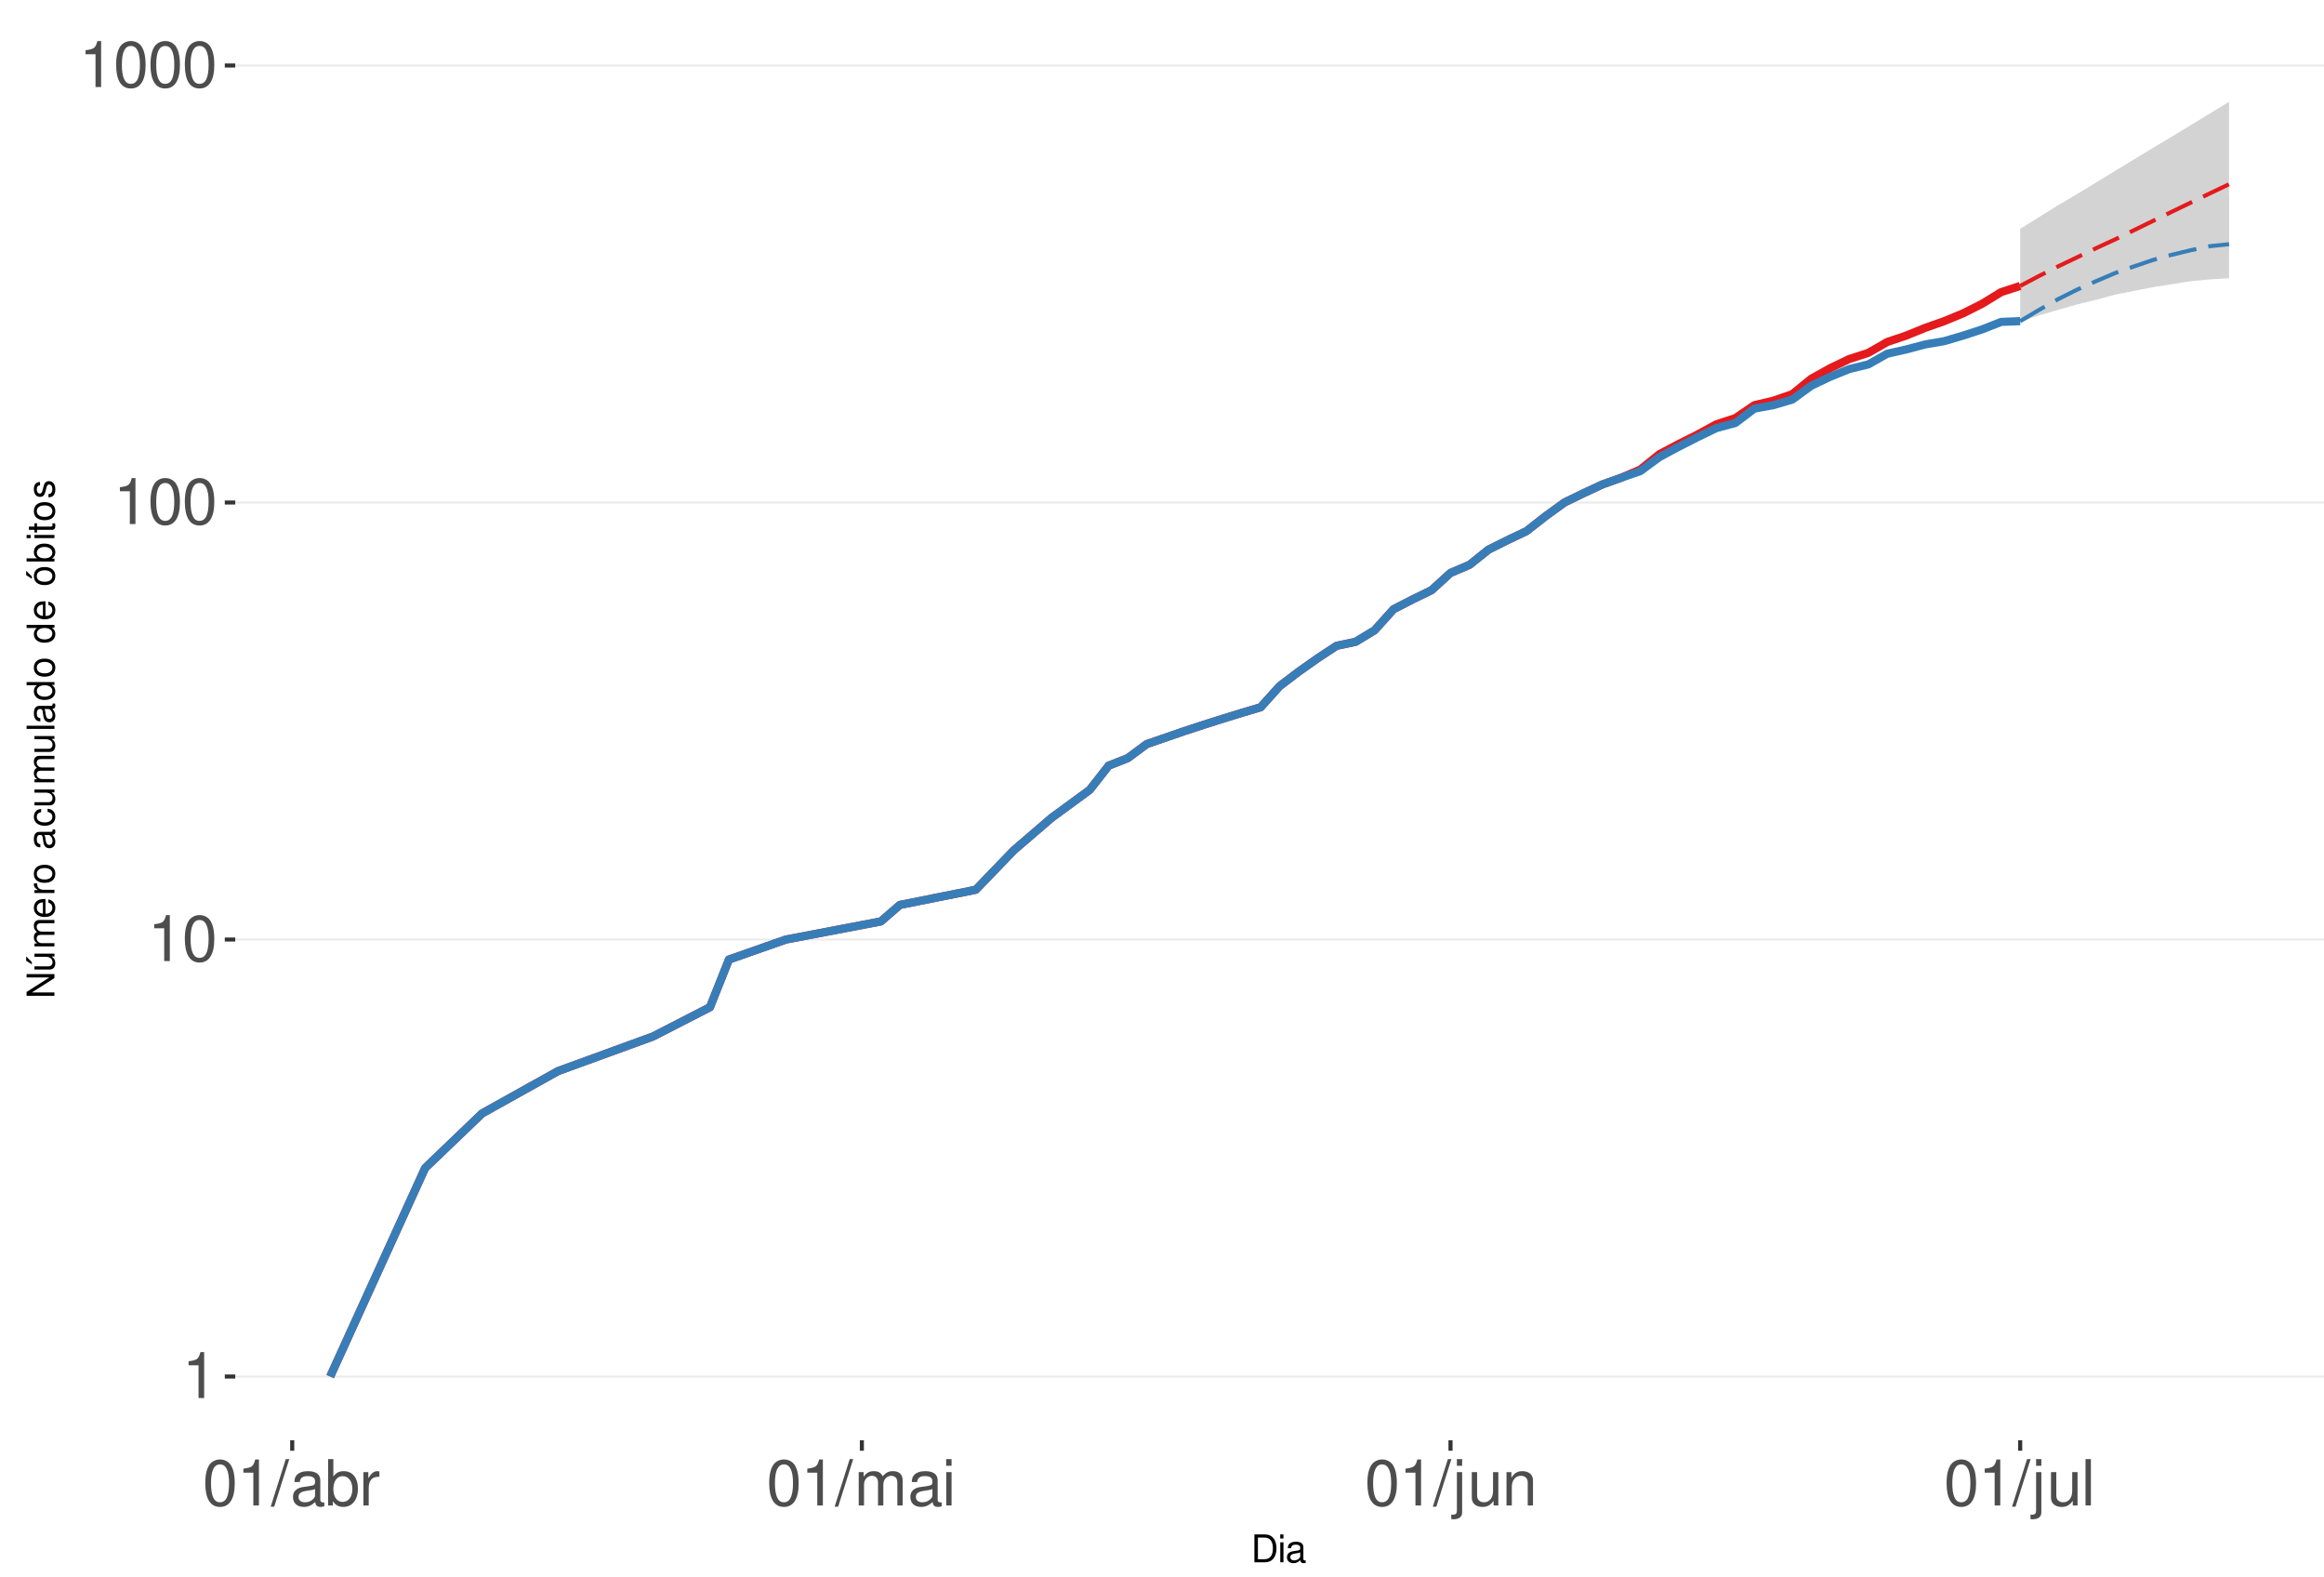
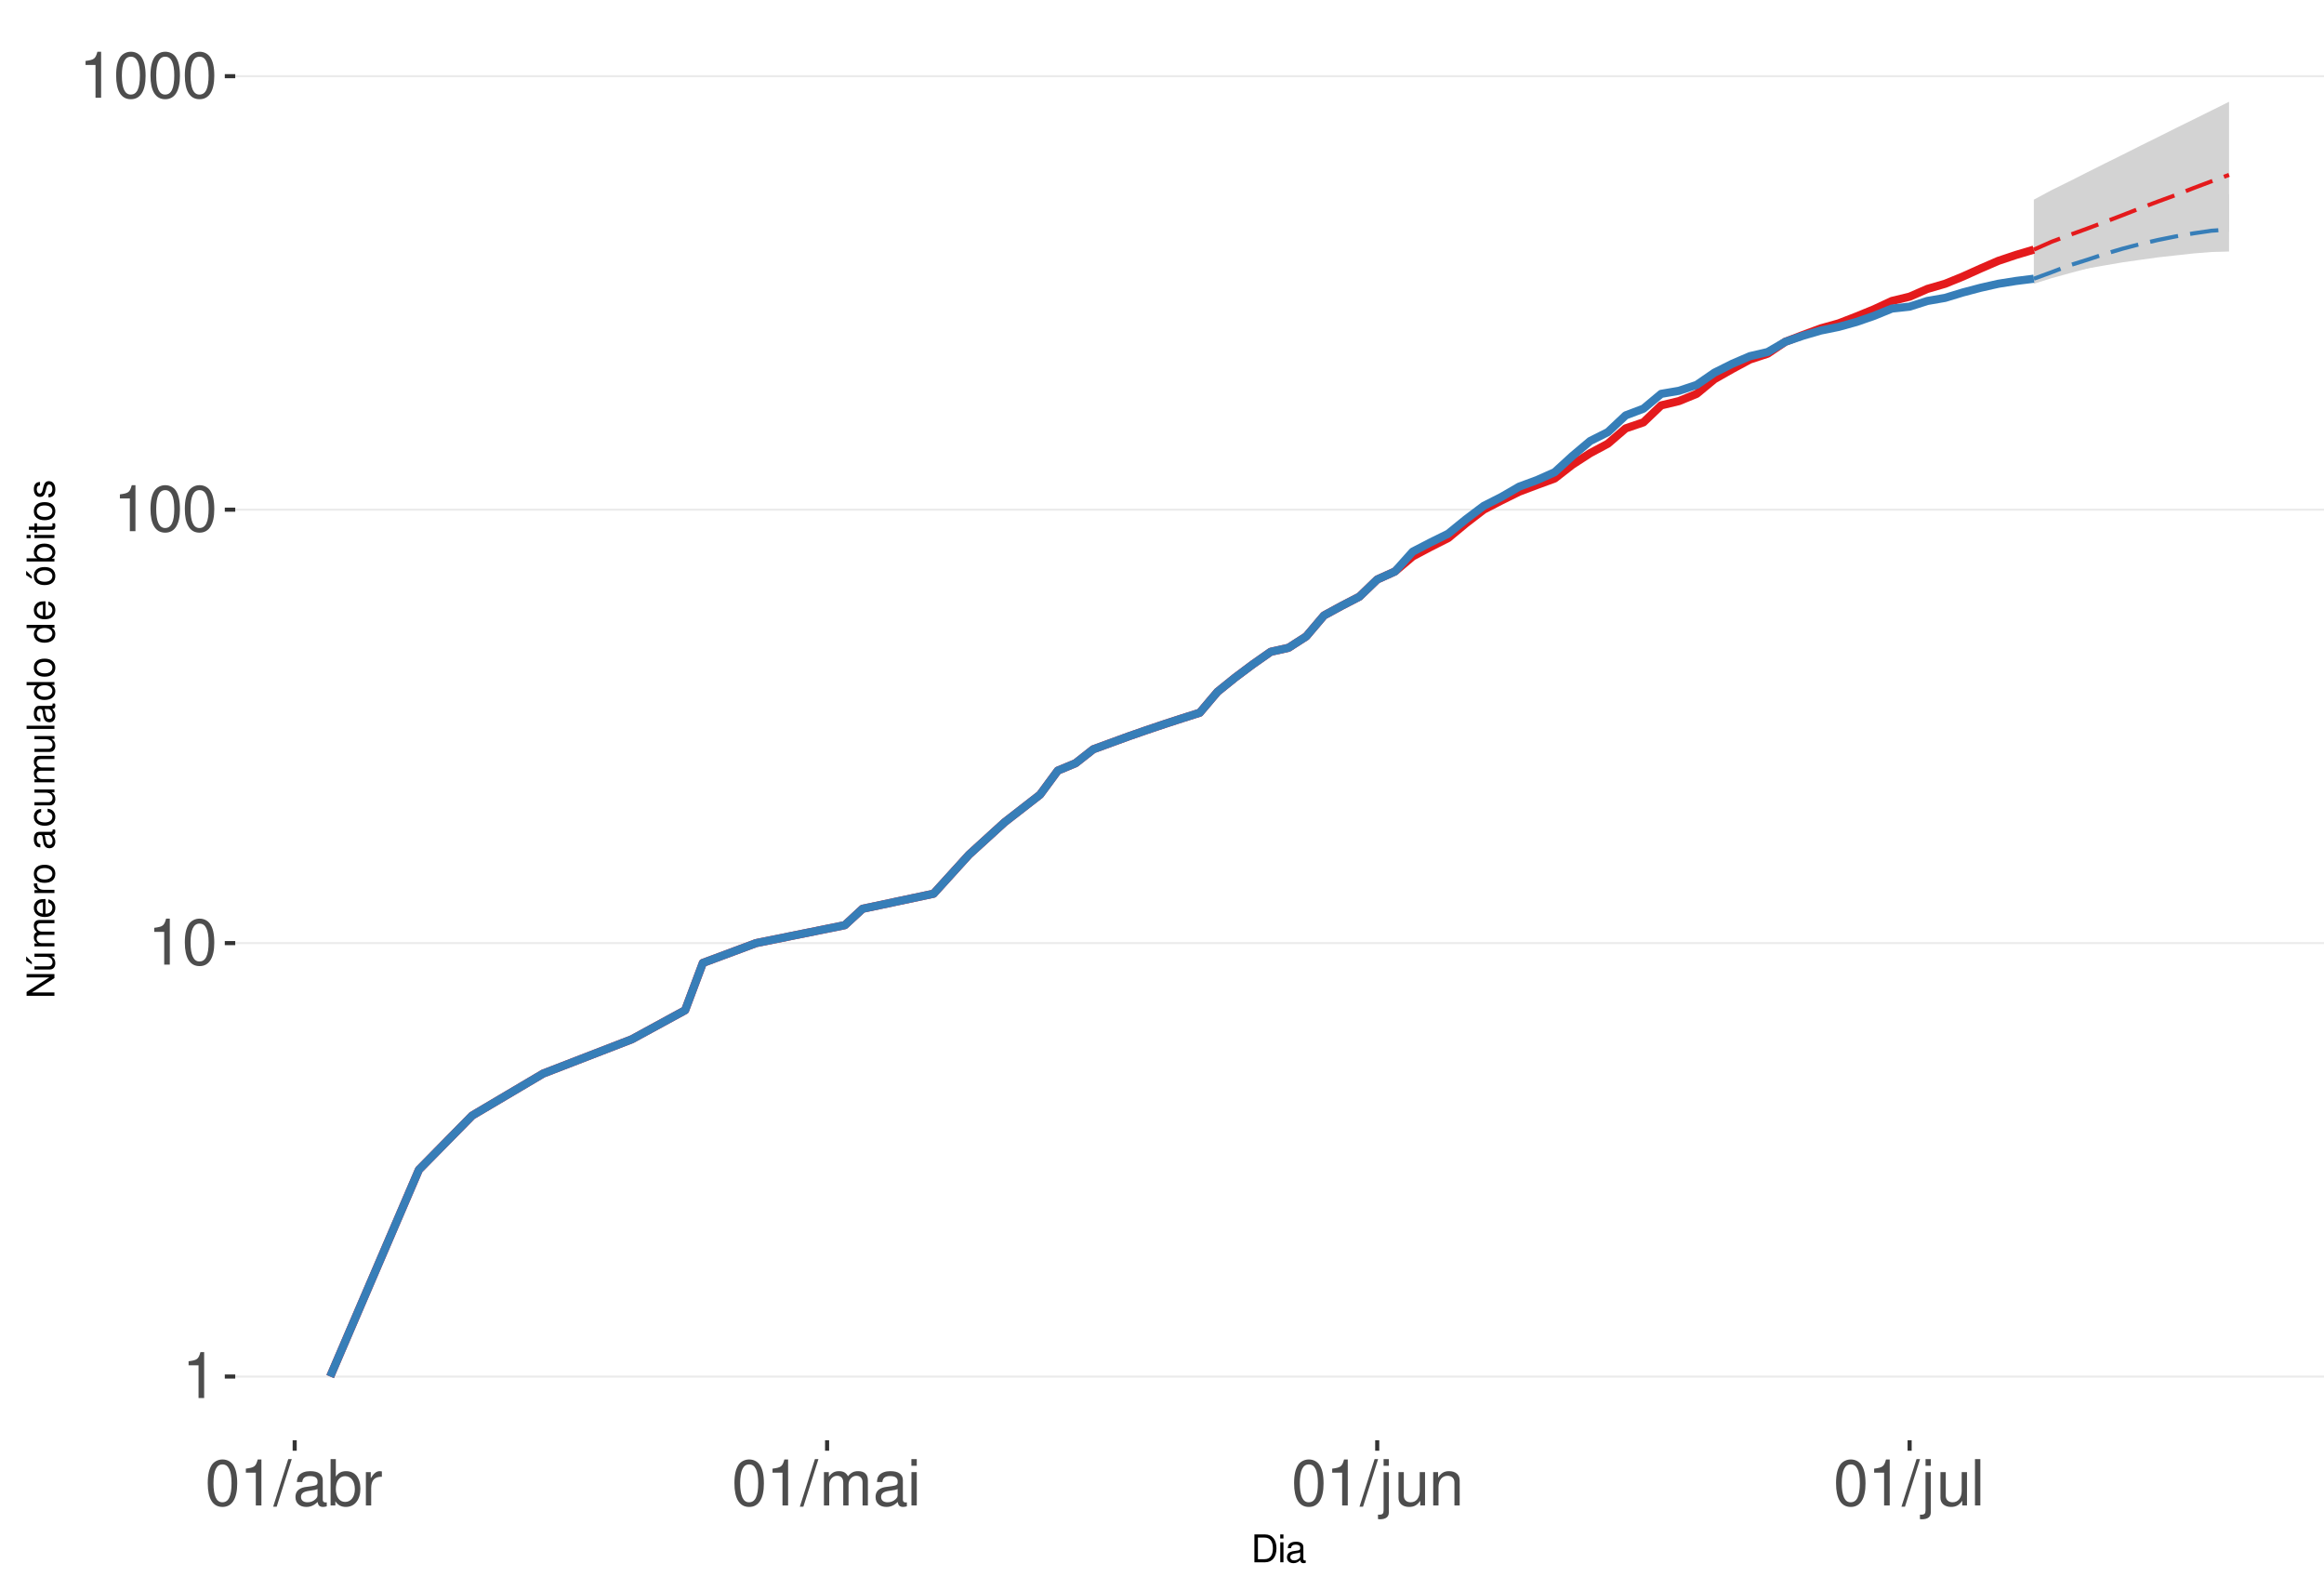
<svg xmlns="http://www.w3.org/2000/svg" xmlns:xlink="http://www.w3.org/1999/xlink" width="609pt" height="413pt" viewBox="0 0 609 413" version="1.1">
  <defs>
    <g>
      <symbol overflow="visible" id="glyph0-0">
        <path style="stroke:none;" d="" />
      </symbol>
      <symbol overflow="visible" id="glyph0-1">
        <path style="stroke:none;" d="M 4.312 -8.578 L 4.312 0 L 5.781 0 L 5.781 -12.047 L 4.812 -12.047 C 4.297 -10.188 3.969 -9.938 1.703 -9.641 L 1.703 -8.578 Z M 4.312 -8.578 " />
      </symbol>
      <symbol overflow="visible" id="glyph0-2">
        <path style="stroke:none;" d="M 4.578 -12.047 C 3.484 -12.047 2.484 -11.547 1.859 -10.734 C 1.094 -9.656 0.719 -8.062 0.719 -5.828 C 0.719 -1.766 2.047 0.391 4.578 0.391 C 7.078 0.391 8.438 -1.766 8.438 -5.734 C 8.438 -8.062 8.078 -9.625 7.297 -10.734 C 6.672 -11.562 5.703 -12.047 4.578 -12.047 Z M 4.578 -10.75 C 6.156 -10.75 6.953 -9.125 6.953 -5.859 C 6.953 -2.438 6.172 -0.828 4.547 -0.828 C 3 -0.828 2.219 -2.5 2.219 -5.812 C 2.219 -9.125 3 -10.75 4.578 -10.75 Z M 4.578 -10.75 " />
      </symbol>
      <symbol overflow="visible" id="glyph0-3">
        <path style="stroke:none;" d="M 3.812 -12.141 L -0.141 0.328 L 0.781 0.328 L 4.734 -12.141 Z M 3.812 -12.141 " />
      </symbol>
      <symbol overflow="visible" id="glyph0-4">
        <path style="stroke:none;" d="M 8.906 -0.812 C 8.766 -0.781 8.688 -0.781 8.609 -0.781 C 8.125 -0.781 7.859 -1.031 7.859 -1.469 L 7.859 -6.594 C 7.859 -8.141 6.734 -8.984 4.578 -8.984 C 3.297 -8.984 2.281 -8.609 1.688 -7.969 C 1.281 -7.516 1.109 -7.016 1.078 -6.141 L 2.484 -6.141 C 2.594 -7.219 3.234 -7.688 4.531 -7.688 C 5.797 -7.688 6.484 -7.234 6.484 -6.391 L 6.484 -6.031 C 6.469 -5.438 6.156 -5.219 5.031 -5.062 C 3.062 -4.812 2.766 -4.75 2.234 -4.531 C 1.219 -4.094 0.703 -3.328 0.703 -2.203 C 0.703 -0.609 1.797 0.391 3.562 0.391 C 4.656 0.391 5.547 0 6.531 -0.906 C 6.625 0 7.062 0.391 7.969 0.391 C 8.266 0.391 8.438 0.344 8.906 0.234 Z M 6.484 -2.75 C 6.484 -2.281 6.344 -2 5.922 -1.609 C 5.359 -1.094 4.688 -0.828 3.859 -0.828 C 2.781 -0.828 2.156 -1.344 2.156 -2.234 C 2.156 -3.141 2.75 -3.609 4.25 -3.828 C 5.734 -4.031 6.016 -4.094 6.484 -4.312 Z M 6.484 -2.75 " />
      </symbol>
      <symbol overflow="visible" id="glyph0-5">
        <path style="stroke:none;" d="M 0.906 -12.141 L 0.906 0 L 2.156 0 L 2.156 -1.109 C 2.812 -0.094 3.703 0.391 4.906 0.391 C 7.219 0.391 8.719 -1.5 8.719 -4.391 C 8.719 -7.234 7.297 -8.984 4.984 -8.984 C 3.781 -8.984 2.938 -8.531 2.281 -7.547 L 2.281 -12.141 Z M 4.719 -7.672 C 6.266 -7.672 7.266 -6.328 7.266 -4.25 C 7.266 -2.266 6.234 -0.922 4.719 -0.922 C 3.234 -0.922 2.281 -2.25 2.281 -4.297 C 2.281 -6.344 3.234 -7.672 4.719 -7.672 Z M 4.719 -7.672 " />
      </symbol>
      <symbol overflow="visible" id="glyph0-6">
        <path style="stroke:none;" d="M 1.156 -8.734 L 1.156 0 L 2.547 0 L 2.547 -4.531 C 2.562 -6.625 3.438 -7.562 5.344 -7.516 L 5.344 -8.922 C 5.109 -8.969 4.984 -8.984 4.812 -8.984 C 3.922 -8.984 3.234 -8.438 2.438 -7.141 L 2.438 -8.734 Z M 1.156 -8.734 " />
      </symbol>
      <symbol overflow="visible" id="glyph0-7">
        <path style="stroke:none;" d="M 1.172 -8.734 L 1.172 0 L 2.562 0 L 2.562 -5.484 C 2.562 -6.75 3.484 -7.766 4.609 -7.766 C 5.641 -7.766 6.234 -7.125 6.234 -6.016 L 6.234 0 L 7.625 0 L 7.625 -5.484 C 7.625 -6.75 8.547 -7.766 9.672 -7.766 C 10.688 -7.766 11.297 -7.109 11.297 -6.016 L 11.297 0 L 12.688 0 L 12.688 -6.547 C 12.688 -8.109 11.797 -8.984 10.156 -8.984 C 9 -8.984 8.297 -8.625 7.484 -7.641 C 6.969 -8.578 6.266 -8.984 5.125 -8.984 C 3.969 -8.984 3.188 -8.547 2.453 -7.5 L 2.453 -8.734 Z M 1.172 -8.734 " />
      </symbol>
      <symbol overflow="visible" id="glyph0-8">
        <path style="stroke:none;" d="M 2.5 -8.734 L 1.109 -8.734 L 1.109 0 L 2.5 0 Z M 2.5 -12.141 L 1.094 -12.141 L 1.094 -10.391 L 2.5 -10.391 Z M 2.5 -12.141 " />
      </symbol>
      <symbol overflow="visible" id="glyph0-9">
        <path style="stroke:none;" d="M 1.172 -8.734 L 1.172 1.266 C 1.172 2.125 0.906 2.422 0.031 2.422 C -0.062 2.422 -0.109 2.422 -0.297 2.406 L -0.297 3.578 C -0.141 3.609 -0.047 3.625 0.172 3.625 C 1.734 3.625 2.547 3.016 2.547 1.812 L 2.547 -8.734 Z M 2.547 -12.141 L 1.172 -12.141 L 1.172 -10.391 L 2.547 -10.391 Z M 2.547 -12.141 " />
      </symbol>
      <symbol overflow="visible" id="glyph0-10">
        <path style="stroke:none;" d="M 8.031 0 L 8.031 -8.734 L 6.641 -8.734 L 6.641 -3.781 C 6.641 -2 5.719 -0.828 4.266 -0.828 C 3.172 -0.828 2.469 -1.5 2.469 -2.547 L 2.469 -8.734 L 1.078 -8.734 L 1.078 -2 C 1.078 -0.547 2.172 0.391 3.859 0.391 C 5.141 0.391 5.969 -0.062 6.781 -1.219 L 6.781 0 Z M 8.031 0 " />
      </symbol>
      <symbol overflow="visible" id="glyph0-11">
        <path style="stroke:none;" d="M 1.172 -8.734 L 1.172 0 L 2.562 0 L 2.562 -4.812 C 2.562 -6.594 3.5 -7.766 4.938 -7.766 C 6.031 -7.766 6.734 -7.094 6.734 -6.047 L 6.734 0 L 8.109 0 L 8.109 -6.594 C 8.109 -8.047 7.031 -8.984 5.344 -8.984 C 4.047 -8.984 3.219 -8.484 2.453 -7.266 L 2.453 -8.734 Z M 1.172 -8.734 " />
      </symbol>
      <symbol overflow="visible" id="glyph0-12">
        <path style="stroke:none;" d="M 2.531 -12.141 L 1.125 -12.141 L 1.125 0 L 2.531 0 Z M 2.531 -12.141 " />
      </symbol>
      <symbol overflow="visible" id="glyph1-0">
        <path style="stroke:none;" d="" />
      </symbol>
      <symbol overflow="visible" id="glyph1-1">
        <path style="stroke:none;" d="M 0.891 0 L 3.703 0 C 5.547 0 6.672 -1.375 6.672 -3.656 C 6.672 -5.906 5.547 -7.297 3.703 -7.297 L 0.891 -7.297 Z M 1.812 -0.812 L 1.812 -6.469 L 3.547 -6.469 C 4.984 -6.469 5.734 -5.5 5.734 -3.641 C 5.734 -1.797 4.984 -0.812 3.547 -0.812 Z M 1.812 -0.812 " />
      </symbol>
      <symbol overflow="visible" id="glyph1-2">
        <path style="stroke:none;" d="M 1.5 -5.234 L 0.672 -5.234 L 0.672 0 L 1.5 0 Z M 1.5 -7.297 L 0.656 -7.297 L 0.656 -6.234 L 1.5 -6.234 Z M 1.5 -7.297 " />
      </symbol>
      <symbol overflow="visible" id="glyph1-3">
        <path style="stroke:none;" d="M 5.344 -0.484 C 5.266 -0.469 5.219 -0.469 5.172 -0.469 C 4.875 -0.469 4.719 -0.625 4.719 -0.875 L 4.719 -3.953 C 4.719 -4.891 4.047 -5.391 2.75 -5.391 C 1.984 -5.391 1.375 -5.172 1.016 -4.781 C 0.766 -4.516 0.672 -4.203 0.656 -3.688 L 1.484 -3.688 C 1.562 -4.328 1.938 -4.625 2.719 -4.625 C 3.484 -4.625 3.891 -4.344 3.891 -3.844 L 3.891 -3.625 C 3.875 -3.266 3.703 -3.125 3.016 -3.047 C 1.844 -2.891 1.656 -2.844 1.344 -2.719 C 0.734 -2.453 0.422 -2 0.422 -1.312 C 0.422 -0.375 1.078 0.234 2.141 0.234 C 2.797 0.234 3.328 0 3.922 -0.547 C 3.984 0 4.234 0.234 4.781 0.234 C 4.953 0.234 5.062 0.203 5.344 0.141 Z M 3.891 -1.656 C 3.891 -1.375 3.812 -1.203 3.562 -0.969 C 3.219 -0.656 2.812 -0.5 2.312 -0.5 C 1.672 -0.5 1.297 -0.812 1.297 -1.344 C 1.297 -1.891 1.656 -2.172 2.547 -2.297 C 3.438 -2.422 3.609 -2.453 3.891 -2.594 Z M 3.891 -1.656 " />
      </symbol>
      <symbol overflow="visible" id="glyph2-0">
        <path style="stroke:none;" d="" />
      </symbol>
      <symbol overflow="visible" id="glyph2-1">
        <path style="stroke:none;" d="M -7.297 -6.453 L -7.297 -5.578 L -1.328 -5.578 L -7.297 -1.766 L -7.297 -0.766 L 0 -0.766 L 0 -1.641 L -5.906 -1.641 L 0 -5.406 L 0 -6.453 Z M -7.297 -6.453 " />
      </symbol>
      <symbol overflow="visible" id="glyph2-2">
        <path style="stroke:none;" d="M 0 -4.812 L -5.234 -4.812 L -5.234 -3.984 L -2.266 -3.984 C -1.203 -3.984 -0.5 -3.438 -0.5 -2.562 C -0.5 -1.906 -0.906 -1.484 -1.531 -1.484 L -5.234 -1.484 L -5.234 -0.656 L -1.203 -0.656 C -0.328 -0.656 0.234 -1.297 0.234 -2.312 C 0.234 -3.094 -0.047 -3.578 -0.734 -4.062 L 0 -4.062 Z M -7.406 -2.953 L -5.922 -2 L -5.922 -2.594 L -7.406 -4.094 Z M -7.406 -2.953 " />
      </symbol>
      <symbol overflow="visible" id="glyph2-3">
        <path style="stroke:none;" d="M -5.234 -0.703 L 0 -0.703 L 0 -1.547 L -3.297 -1.547 C -4.047 -1.547 -4.656 -2.094 -4.656 -2.766 C -4.656 -3.391 -4.281 -3.734 -3.609 -3.734 L 0 -3.734 L 0 -4.578 L -3.297 -4.578 C -4.047 -4.578 -4.656 -5.125 -4.656 -5.812 C -4.656 -6.422 -4.266 -6.781 -3.609 -6.781 L 0 -6.781 L 0 -7.625 L -3.938 -7.625 C -4.875 -7.625 -5.391 -7.078 -5.391 -6.094 C -5.391 -5.406 -5.188 -4.984 -4.594 -4.484 C -5.156 -4.188 -5.391 -3.766 -5.391 -3.078 C -5.391 -2.375 -5.125 -1.906 -4.5 -1.469 L -5.234 -1.469 Z M -5.234 -0.703 " />
      </symbol>
      <symbol overflow="visible" id="glyph2-4">
        <path style="stroke:none;" d="M -2.344 -5.125 C -3.141 -5.125 -3.625 -5.062 -4.016 -4.922 C -4.875 -4.578 -5.391 -3.781 -5.391 -2.797 C -5.391 -1.344 -4.281 -0.406 -2.547 -0.406 C -0.812 -0.406 0.234 -1.297 0.234 -2.781 C 0.234 -3.984 -0.453 -4.812 -1.594 -5.016 L -1.594 -4.188 C -0.906 -3.953 -0.547 -3.484 -0.547 -2.812 C -0.547 -2.281 -0.781 -1.828 -1.219 -1.547 C -1.516 -1.344 -1.812 -1.281 -2.344 -1.266 Z M -3.016 -1.297 C -3.984 -1.359 -4.625 -1.953 -4.625 -2.797 C -4.625 -3.641 -3.953 -4.234 -3.016 -4.234 Z M -3.016 -1.297 " />
      </symbol>
      <symbol overflow="visible" id="glyph2-5">
        <path style="stroke:none;" d="M -5.234 -0.688 L 0 -0.688 L 0 -1.531 L -2.719 -1.531 C -3.984 -1.547 -4.547 -2.062 -4.516 -3.203 L -5.359 -3.203 C -5.375 -3.062 -5.391 -2.984 -5.391 -2.891 C -5.391 -2.344 -5.062 -1.938 -4.297 -1.453 L -5.234 -1.453 Z M -5.234 -0.688 " />
      </symbol>
      <symbol overflow="visible" id="glyph2-6">
        <path style="stroke:none;" d="M -5.391 -2.719 C -5.391 -1.234 -4.344 -0.359 -2.578 -0.359 C -0.812 -0.359 0.234 -1.234 0.234 -2.734 C 0.234 -4.203 -0.812 -5.094 -2.547 -5.094 C -4.359 -5.094 -5.391 -4.234 -5.391 -2.719 Z M -4.625 -2.734 C -4.625 -3.672 -3.844 -4.234 -2.547 -4.234 C -1.312 -4.234 -0.547 -3.656 -0.547 -2.734 C -0.547 -1.797 -1.312 -1.234 -2.578 -1.234 C -3.844 -1.234 -4.625 -1.797 -4.625 -2.734 Z M -4.625 -2.734 " />
      </symbol>
      <symbol overflow="visible" id="glyph2-7">
        <path style="stroke:none;" d="" />
      </symbol>
      <symbol overflow="visible" id="glyph2-8">
        <path style="stroke:none;" d="M -0.484 -5.344 C -0.469 -5.266 -0.469 -5.219 -0.469 -5.172 C -0.469 -4.875 -0.625 -4.719 -0.875 -4.719 L -3.953 -4.719 C -4.891 -4.719 -5.391 -4.047 -5.391 -2.75 C -5.391 -1.984 -5.172 -1.375 -4.781 -1.016 C -4.516 -0.766 -4.203 -0.672 -3.688 -0.656 L -3.688 -1.484 C -4.328 -1.562 -4.625 -1.938 -4.625 -2.719 C -4.625 -3.484 -4.344 -3.891 -3.844 -3.891 L -3.625 -3.891 C -3.266 -3.875 -3.125 -3.703 -3.047 -3.016 C -2.891 -1.844 -2.844 -1.656 -2.719 -1.344 C -2.453 -0.734 -2 -0.422 -1.312 -0.422 C -0.375 -0.422 0.234 -1.078 0.234 -2.141 C 0.234 -2.797 0 -3.328 -0.547 -3.922 C 0 -3.984 0.234 -4.234 0.234 -4.781 C 0.234 -4.953 0.203 -5.062 0.141 -5.344 Z M -1.656 -3.891 C -1.375 -3.891 -1.203 -3.812 -0.969 -3.562 C -0.656 -3.219 -0.5 -2.812 -0.5 -2.312 C -0.5 -1.672 -0.812 -1.297 -1.344 -1.297 C -1.891 -1.297 -2.172 -1.656 -2.297 -2.547 C -2.422 -3.438 -2.453 -3.609 -2.594 -3.891 Z M -1.656 -3.891 " />
      </symbol>
      <symbol overflow="visible" id="glyph2-9">
        <path style="stroke:none;" d="M -3.484 -4.703 C -3.984 -4.672 -4.312 -4.562 -4.609 -4.359 C -5.094 -4 -5.391 -3.375 -5.391 -2.641 C -5.391 -1.219 -4.266 -0.312 -2.531 -0.312 C -0.844 -0.312 0.234 -1.203 0.234 -2.625 C 0.234 -3.875 -0.516 -4.672 -1.797 -4.766 L -1.797 -3.938 C -0.953 -3.797 -0.547 -3.359 -0.547 -2.656 C -0.547 -1.734 -1.297 -1.188 -2.531 -1.188 C -3.844 -1.188 -4.625 -1.719 -4.625 -2.625 C -4.625 -3.328 -4.203 -3.766 -3.484 -3.875 Z M -3.484 -4.703 " />
      </symbol>
      <symbol overflow="visible" id="glyph2-10">
        <path style="stroke:none;" d="M 0 -4.812 L -5.234 -4.812 L -5.234 -3.984 L -2.266 -3.984 C -1.203 -3.984 -0.5 -3.438 -0.5 -2.562 C -0.5 -1.906 -0.906 -1.484 -1.531 -1.484 L -5.234 -1.484 L -5.234 -0.656 L -1.203 -0.656 C -0.328 -0.656 0.234 -1.297 0.234 -2.312 C 0.234 -3.094 -0.047 -3.578 -0.734 -4.062 L 0 -4.062 Z M 0 -4.812 " />
      </symbol>
      <symbol overflow="visible" id="glyph2-11">
        <path style="stroke:none;" d="M -7.297 -1.516 L -7.297 -0.688 L 0 -0.688 L 0 -1.516 Z M -7.297 -1.516 " />
      </symbol>
      <symbol overflow="visible" id="glyph2-12">
        <path style="stroke:none;" d="M -7.297 -4.953 L -7.297 -4.125 L -4.578 -4.125 C -5.109 -3.766 -5.391 -3.203 -5.391 -2.516 C -5.391 -1.156 -4.297 -0.266 -2.625 -0.266 C -0.859 -0.266 0.234 -1.125 0.234 -2.547 C 0.234 -3.266 -0.047 -3.766 -0.688 -4.203 L 0 -4.203 L 0 -4.953 Z M -4.609 -2.656 C -4.609 -3.547 -3.812 -4.125 -2.562 -4.125 C -1.344 -4.125 -0.547 -3.547 -0.547 -2.656 C -0.547 -1.734 -1.359 -1.125 -2.578 -1.125 C -3.797 -1.125 -4.609 -1.734 -4.609 -2.656 Z M -4.609 -2.656 " />
      </symbol>
      <symbol overflow="visible" id="glyph2-13">
        <path style="stroke:none;" d="M -5.391 -2.719 C -5.391 -1.234 -4.344 -0.359 -2.578 -0.359 C -0.812 -0.359 0.234 -1.234 0.234 -2.734 C 0.234 -4.203 -0.812 -5.094 -2.547 -5.094 C -4.359 -5.094 -5.391 -4.234 -5.391 -2.719 Z M -4.625 -2.734 C -4.625 -3.672 -3.844 -4.234 -2.547 -4.234 C -1.312 -4.234 -0.547 -3.656 -0.547 -2.734 C -0.547 -1.797 -1.312 -1.234 -2.578 -1.234 C -3.844 -1.234 -4.625 -1.797 -4.625 -2.734 Z M -7.406 -2.984 L -5.922 -2.016 L -5.922 -2.625 L -7.406 -4.109 Z M -7.406 -2.984 " />
      </symbol>
      <symbol overflow="visible" id="glyph2-14">
        <path style="stroke:none;" d="M -7.297 -0.547 L 0 -0.547 L 0 -1.297 L -0.672 -1.297 C -0.062 -1.688 0.234 -2.219 0.234 -2.953 C 0.234 -4.328 -0.906 -5.234 -2.641 -5.234 C -4.344 -5.234 -5.391 -4.375 -5.391 -2.984 C -5.391 -2.266 -5.125 -1.766 -4.531 -1.375 L -7.297 -1.375 Z M -4.609 -2.828 C -4.609 -3.766 -3.797 -4.359 -2.547 -4.359 C -1.359 -4.359 -0.547 -3.734 -0.547 -2.828 C -0.547 -1.938 -1.344 -1.375 -2.578 -1.375 C -3.812 -1.375 -4.609 -1.938 -4.609 -2.828 Z M -4.609 -2.828 " />
      </symbol>
      <symbol overflow="visible" id="glyph2-15">
        <path style="stroke:none;" d="M -5.234 -1.5 L -5.234 -0.672 L 0 -0.672 L 0 -1.5 Z M -7.297 -1.5 L -7.297 -0.656 L -6.234 -0.656 L -6.234 -1.5 Z M -7.297 -1.5 " />
      </symbol>
      <symbol overflow="visible" id="glyph2-16">
        <path style="stroke:none;" d="M -5.234 -2.547 L -5.234 -1.688 L -6.688 -1.688 L -6.688 -0.844 L -5.234 -0.844 L -5.234 -0.141 L -4.562 -0.141 L -4.562 -0.844 L -0.594 -0.844 C -0.062 -0.844 0.234 -1.203 0.234 -1.859 C 0.234 -2.078 0.203 -2.266 0.156 -2.547 L -0.547 -2.547 C -0.516 -2.422 -0.5 -2.312 -0.5 -2.141 C -0.5 -1.781 -0.594 -1.688 -0.969 -1.688 L -4.562 -1.688 L -4.562 -2.547 Z M -5.234 -2.547 " />
      </symbol>
      <symbol overflow="visible" id="glyph2-17">
        <path style="stroke:none;" d="M -3.781 -4.375 C -4.812 -4.375 -5.391 -3.688 -5.391 -2.484 C -5.391 -1.266 -4.766 -0.469 -3.797 -0.469 C -2.969 -0.469 -2.578 -0.891 -2.281 -2.125 L -2.094 -2.906 C -1.953 -3.484 -1.734 -3.719 -1.375 -3.719 C -0.875 -3.719 -0.547 -3.234 -0.547 -2.5 C -0.547 -2.047 -0.672 -1.672 -0.891 -1.453 C -1.047 -1.328 -1.188 -1.266 -1.562 -1.219 L -1.562 -0.344 C -0.344 -0.375 0.234 -1.062 0.234 -2.438 C 0.234 -3.75 -0.422 -4.594 -1.438 -4.594 C -2.203 -4.594 -2.641 -4.156 -2.891 -3.109 L -3.078 -2.312 C -3.234 -1.625 -3.453 -1.344 -3.828 -1.344 C -4.312 -1.344 -4.625 -1.766 -4.625 -2.453 C -4.625 -3.125 -4.328 -3.484 -3.781 -3.5 Z M -3.781 -4.375 " />
      </symbol>
    </g>
    <clipPath id="clip1">
      <path d="M 61.645 9.961 L 609 9.961 L 609 377.328 L 61.645 377.328 Z M 61.645 9.961 " />
    </clipPath>
    <clipPath id="clip2">
      <path d="M 61.645 360 L 609 360 L 609 361 L 61.645 361 Z M 61.645 360 " />
    </clipPath>
    <clipPath id="clip3">
-       <path d="M 61.645 245 L 609 245 L 609 247 L 61.645 247 Z M 61.645 245 " />
+       <path d="M 61.645 246 L 609 246 L 609 248 L 61.645 248 Z M 61.645 246 " />
    </clipPath>
    <clipPath id="clip4">
-       <path d="M 61.645 131 L 609 131 L 609 132 L 61.645 132 Z M 61.645 131 " />
+       <path d="M 61.645 133 L 609 133 L 609 134 L 61.645 134 Z M 61.645 133 " />
    </clipPath>
    <clipPath id="clip5">
-       <path d="M 61.645 16 L 609 16 L 609 18 L 61.645 18 Z M 61.645 16 " />
+       <path d="M 61.645 19 L 609 19 L 609 21 L 61.645 21 Z M 61.645 19 " />
    </clipPath>
  </defs>
  <g id="surface250">
    <rect x="0" y="0" width="609" height="413" style="fill:rgb(100%,100%,100%);fill-opacity:1;stroke:none;" />
    <rect x="0" y="0" width="609" height="413" style="fill:rgb(100%,100%,100%);fill-opacity:1;stroke:none;" />
    <path style="fill:none;stroke-width:1.067;stroke-linecap:round;stroke-linejoin:round;stroke:rgb(100%,100%,100%);stroke-opacity:1;stroke-miterlimit:10;" d="M 0 413 L 609 413 L 609 0 L 0 0 Z M 0 413 " />
    <g clip-path="url(#clip1)" clip-rule="nonzero">
      <path style=" stroke:none;fill-rule:nonzero;fill:rgb(100%,100%,100%);fill-opacity:1;" d="M 61.645 377.328 L 609 377.328 L 609 9.961 L 61.645 9.961 Z M 61.645 377.328 " />
    </g>
    <g clip-path="url(#clip2)" clip-rule="nonzero">
      <path style="fill:none;stroke-width:0.533;stroke-linecap:butt;stroke-linejoin:round;stroke:rgb(92.157%,92.157%,92.157%);stroke-opacity:1;stroke-miterlimit:10;" d="M 61.645 360.629 L 609 360.629 " />
    </g>
    <g clip-path="url(#clip3)" clip-rule="nonzero">
-       <path style="fill:none;stroke-width:0.533;stroke-linecap:butt;stroke-linejoin:round;stroke:rgb(92.157%,92.157%,92.157%);stroke-opacity:1;stroke-miterlimit:10;" d="M 61.645 246.141 L 609 246.141 " />
+       <path style="fill:none;stroke-width:0.533;stroke-linecap:butt;stroke-linejoin:round;stroke:rgb(92.157%,92.157%,92.157%);stroke-opacity:1;stroke-miterlimit:10;" d="M 61.645 247.074 L 609 247.074 " />
    </g>
    <g clip-path="url(#clip4)" clip-rule="nonzero">
-       <path style="fill:none;stroke-width:0.533;stroke-linecap:butt;stroke-linejoin:round;stroke:rgb(92.157%,92.157%,92.157%);stroke-opacity:1;stroke-miterlimit:10;" d="M 61.645 131.648 L 609 131.648 " />
+       <path style="fill:none;stroke-width:0.533;stroke-linecap:butt;stroke-linejoin:round;stroke:rgb(92.157%,92.157%,92.157%);stroke-opacity:1;stroke-miterlimit:10;" d="M 61.645 133.52 L 609 133.52 " />
    </g>
    <g clip-path="url(#clip5)" clip-rule="nonzero">
-       <path style="fill:none;stroke-width:0.533;stroke-linecap:butt;stroke-linejoin:round;stroke:rgb(92.157%,92.157%,92.157%);stroke-opacity:1;stroke-miterlimit:10;" d="M 61.645 17.156 L 609 17.156 " />
-     </g>
-     <path style=" stroke:none;fill-rule:nonzero;fill:rgb(82.745%,82.745%,82.745%);fill-opacity:1;" d="M 529.383 59.938 L 534.359 56.859 L 539.336 53.754 L 544.312 50.832 L 549.289 47.793 L 554.266 44.758 L 559.242 41.734 L 564.215 38.73 L 569.191 35.75 L 574.168 32.734 L 579.145 29.703 L 584.121 26.66 L 584.121 65.793 L 579.145 67.406 L 574.168 69.074 L 569.191 70.797 L 564.215 72.434 L 559.242 74.125 L 554.266 75.875 L 549.289 77.52 L 544.312 79.223 L 539.336 80.809 L 534.359 82.445 L 529.383 84.52 Z M 529.383 59.938 " />
-     <path style=" stroke:none;fill-rule:nonzero;fill:rgb(82.745%,82.745%,82.745%);fill-opacity:1;" d="M 529.383 84.137 L 534.359 78.707 L 539.336 73.969 L 544.312 69.785 L 549.289 66.059 L 554.266 62.715 L 559.242 59.82 L 564.215 57.305 L 569.191 55.23 L 574.168 53.445 L 579.145 51.922 L 584.121 51.227 L 584.121 72.887 L 579.145 73.195 L 574.168 73.656 L 569.191 74.438 L 564.215 75.23 L 559.242 76.199 L 554.266 77.188 L 549.289 78.535 L 544.312 79.746 L 539.336 81.168 L 534.359 82.629 Z M 529.383 84.137 " />
-     <path style="fill:none;stroke-width:2.134;stroke-linecap:butt;stroke-linejoin:round;stroke:rgb(89.412%,10.196%,10.98%);stroke-opacity:1;stroke-miterlimit:10;" d="M 86.523 360.629 L 111.406 306.004 L 126.332 291.699 L 146.234 280.605 L 171.117 271.539 L 186.043 263.875 L 191.02 251.379 L 205.949 246.141 L 230.828 241.398 L 235.805 237.074 L 255.707 233.094 L 265.66 222.77 L 275.609 214.223 L 285.562 206.934 L 290.539 200.578 L 295.516 198.629 L 300.492 194.941 L 310.441 191.512 L 315.418 189.883 L 320.395 188.305 L 325.371 186.773 L 330.348 185.289 L 335.324 179.758 L 340.297 175.98 L 345.273 172.469 L 350.25 169.188 L 355.227 168.145 L 360.203 165.129 L 365.18 159.598 L 370.152 157.047 L 375.129 154.621 L 380.105 150.098 L 385.082 147.98 L 390.059 144 L 395.035 141.516 L 400.012 139.148 L 404.984 135.258 L 409.961 131.648 L 414.938 129.223 L 419.914 126.91 L 424.891 125.133 L 429.867 122.996 L 434.84 118.984 L 439.816 116.359 L 444.793 113.863 L 449.77 111.156 L 454.746 109.535 L 459.723 106.148 L 464.699 104.973 L 469.672 103.258 L 474.648 99.211 L 479.625 96.441 L 484.602 94.051 L 489.578 92.441 L 494.555 89.59 L 499.527 87.91 L 504.504 85.887 L 509.48 84.137 L 514.457 82.078 L 519.434 79.57 L 524.41 76.527 L 529.383 74.91 " />
-     <path style="fill:none;stroke-width:1.067;stroke-linecap:butt;stroke-linejoin:round;stroke:rgb(89.412%,10.196%,10.98%);stroke-opacity:1;stroke-dasharray:7.469,3.201;stroke-miterlimit:10;" d="M 529.383 74.91 L 534.359 72.281 L 539.336 69.785 L 544.312 67.406 L 549.289 65.008 L 554.266 62.715 L 559.242 60.289 L 564.215 57.863 L 569.191 55.445 L 574.168 53.035 L 579.145 50.637 L 584.121 48.258 " />
-     <path style="fill:none;stroke-width:2.134;stroke-linecap:butt;stroke-linejoin:round;stroke:rgb(21.569%,49.412%,72.157%);stroke-opacity:1;stroke-miterlimit:10;" d="M 86.523 360.629 L 111.406 306.004 L 126.332 291.699 L 146.234 280.605 L 171.117 271.539 L 186.043 263.875 L 191.02 251.379 L 205.949 246.141 L 230.828 241.398 L 235.805 237.074 L 255.707 233.094 L 265.66 222.77 L 275.609 214.223 L 285.562 206.934 L 290.539 200.578 L 295.516 198.629 L 300.492 194.941 L 310.441 191.512 L 315.418 189.883 L 320.395 188.305 L 325.371 186.773 L 330.348 185.289 L 335.324 179.758 L 340.297 175.98 L 345.273 172.469 L 350.25 169.188 L 355.227 168.145 L 360.203 165.129 L 365.18 159.598 L 370.152 157.047 L 375.129 154.621 L 380.105 150.098 L 385.082 147.98 L 390.059 144 L 395.035 141.516 L 400.012 139.148 L 404.984 135.258 L 409.961 131.648 L 414.938 129.223 L 419.914 126.91 L 424.891 125.133 L 429.867 123.418 L 434.84 119.762 L 439.816 117.094 L 444.793 114.562 L 449.77 112.152 L 454.746 110.828 L 459.723 107.051 L 464.699 106.148 L 469.672 104.68 L 474.648 101.059 L 479.625 98.695 L 484.602 96.688 L 489.578 95.473 L 494.555 92.668 L 499.527 91.547 L 504.504 90.234 L 509.48 89.375 L 514.457 87.91 L 519.434 86.285 L 524.41 84.328 L 529.383 84.137 " />
-     <path style="fill:none;stroke-width:1.067;stroke-linecap:butt;stroke-linejoin:round;stroke:rgb(21.569%,49.412%,72.157%);stroke-opacity:1;stroke-dasharray:7.469,3.201;stroke-miterlimit:10;" d="M 529.383 84.137 L 534.359 81.168 L 539.336 78.363 L 544.312 75.875 L 549.289 73.656 L 554.266 71.535 L 559.242 69.785 L 564.215 68.094 L 569.191 66.727 L 574.168 65.531 L 579.145 64.488 L 584.121 63.977 " />
+       <path style="fill:none;stroke-width:0.533;stroke-linecap:butt;stroke-linejoin:round;stroke:rgb(92.157%,92.157%,92.157%);stroke-opacity:1;stroke-miterlimit:10;" d="M 61.645 19.965 L 609 19.965 " />
+     </g>
+     <path style=" stroke:none;fill-rule:nonzero;fill:rgb(82.745%,82.745%,82.745%);fill-opacity:1;" d="M 532.965 52.309 L 537.617 49.805 L 542.266 47.512 L 546.918 45.156 L 551.566 42.828 L 556.219 40.531 L 560.867 38.191 L 565.52 35.891 L 570.168 33.562 L 574.82 31.277 L 579.469 28.973 L 584.121 26.66 L 584.121 60.676 L 579.469 61.93 L 574.82 63.098 L 570.168 64.297 L 565.52 65.523 L 560.867 66.781 L 556.219 67.941 L 551.566 69.129 L 546.918 70.348 L 542.266 71.598 L 537.617 72.879 L 532.965 74.34 Z M 532.965 52.309 " />
+     <path style=" stroke:none;fill-rule:nonzero;fill:rgb(82.745%,82.745%,82.745%);fill-opacity:1;" d="M 532.965 73.02 L 537.617 69.801 L 542.266 66.781 L 546.918 64.055 L 551.566 61.586 L 556.219 59.234 L 560.867 57.199 L 565.52 55.344 L 570.168 53.852 L 574.82 52.594 L 579.469 51.461 L 584.121 50.902 L 584.121 65.898 L 579.469 66.023 L 574.82 66.398 L 570.168 66.91 L 565.52 67.422 L 560.867 68.07 L 556.219 68.73 L 551.566 69.531 L 546.918 70.348 L 542.266 71.176 L 537.617 72.02 Z M 532.965 73.02 " />
+     <path style="fill:none;stroke-width:2.134;stroke-linecap:butt;stroke-linejoin:round;stroke:rgb(89.412%,10.196%,10.98%);stroke-opacity:1;stroke-miterlimit:10;" d="M 86.523 360.629 L 109.777 306.449 L 123.727 292.262 L 142.328 281.258 L 165.582 272.266 L 179.535 264.664 L 184.184 252.27 L 198.137 247.074 L 221.387 242.375 L 226.039 238.082 L 244.641 234.137 L 253.941 223.895 L 263.242 215.422 L 272.543 208.191 L 277.191 201.887 L 281.844 199.953 L 286.492 196.297 L 295.793 192.895 L 300.445 191.277 L 305.094 189.711 L 309.746 188.195 L 314.395 186.723 L 319.047 181.238 L 323.695 177.488 L 328.348 174.008 L 332.996 170.754 L 337.648 169.715 L 342.297 166.727 L 346.949 161.242 L 351.598 158.711 L 356.25 156.305 L 360.898 151.816 L 365.551 149.719 L 370.199 145.773 L 374.852 143.305 L 379.5 140.957 L 384.152 137.098 L 388.801 133.52 L 393.453 131.113 L 398.102 128.816 L 402.754 127.059 L 407.402 125.355 L 412.055 121.73 L 416.703 118.719 L 421.355 116.227 L 426.004 112.227 L 430.656 110.648 L 435.309 106.203 L 439.957 105.082 L 444.609 103.18 L 449.258 99.336 L 453.91 96.695 L 458.559 94.188 L 463.211 92.656 L 467.859 89.527 L 472.512 87.742 L 477.16 86.02 L 481.812 84.719 L 486.461 82.918 L 491.113 81.012 L 495.762 78.848 L 500.414 77.723 L 505.062 75.695 L 509.715 74.34 L 514.363 72.445 L 519.016 70.348 L 523.664 68.336 L 528.316 66.781 L 532.965 65.398 " />
+     <path style="fill:none;stroke-width:1.067;stroke-linecap:butt;stroke-linejoin:round;stroke:rgb(89.412%,10.196%,10.98%);stroke-opacity:1;stroke-dasharray:7.469,3.201;stroke-miterlimit:10;" d="M 532.965 65.398 L 537.617 63.336 L 542.266 61.586 L 546.918 59.895 L 551.566 58.152 L 556.219 56.367 L 560.867 54.543 L 565.52 52.785 L 570.168 51.086 L 574.82 49.266 L 579.469 47.512 L 584.121 45.816 " />
+     <path style="fill:none;stroke-width:2.134;stroke-linecap:butt;stroke-linejoin:round;stroke:rgb(21.569%,49.412%,72.157%);stroke-opacity:1;stroke-miterlimit:10;" d="M 86.523 360.629 L 109.777 306.449 L 123.727 292.262 L 142.328 281.258 L 165.582 272.266 L 179.535 264.664 L 184.184 252.27 L 198.137 247.074 L 221.387 242.375 L 226.039 238.082 L 244.641 234.137 L 253.941 223.895 L 263.242 215.422 L 272.543 208.191 L 277.191 201.887 L 281.844 199.953 L 286.492 196.297 L 295.793 192.895 L 300.445 191.277 L 305.094 189.711 L 309.746 188.195 L 314.395 186.723 L 319.047 181.238 L 323.695 177.488 L 328.348 174.008 L 332.996 170.754 L 337.648 169.715 L 342.297 166.727 L 346.949 161.242 L 351.598 158.711 L 356.25 156.305 L 360.898 151.816 L 365.551 149.719 L 370.199 144.523 L 374.852 142.117 L 379.5 139.824 L 384.152 136.047 L 388.801 132.543 L 393.453 130.184 L 398.102 127.492 L 402.754 125.777 L 407.402 123.711 L 412.055 119.453 L 416.703 115.535 L 421.355 113.195 L 426.004 108.82 L 430.656 107.062 L 435.309 103.18 L 439.957 102.387 L 444.609 100.836 L 449.258 97.637 L 453.91 95.312 L 458.559 93.309 L 463.211 92.227 L 467.859 89.527 L 472.512 87.938 L 477.16 86.586 L 481.812 85.645 L 486.461 84.352 L 491.113 82.742 L 495.762 80.84 L 500.414 80.336 L 505.062 78.848 L 509.715 78.039 L 514.363 76.621 L 519.016 75.391 L 523.664 74.34 L 528.316 73.602 L 532.965 73.02 " />
+     <path style="fill:none;stroke-width:1.067;stroke-linecap:butt;stroke-linejoin:round;stroke:rgb(21.569%,49.412%,72.157%);stroke-opacity:1;stroke-dasharray:7.469,3.201;stroke-miterlimit:10;" d="M 532.965 73.02 L 537.617 71.316 L 542.266 69.531 L 546.918 68.07 L 551.566 66.527 L 556.219 65.152 L 560.867 63.934 L 565.52 62.863 L 570.168 61.93 L 574.82 61.129 L 579.469 60.449 L 584.121 60.117 " />
    <g style="fill:rgb(30.196%,30.196%,30.196%);fill-opacity:1;">
      <use xlink:href="#glyph0-1" x="47.715" y="366.267" />
    </g>
    <g style="fill:rgb(30.196%,30.196%,30.196%);fill-opacity:1;">
-       <use xlink:href="#glyph0-1" x="38.715" y="251.778" />
-       <use xlink:href="#glyph0-2" x="47.715" y="251.778" />
-     </g>
-     <g style="fill:rgb(30.196%,30.196%,30.196%);fill-opacity:1;">
-       <use xlink:href="#glyph0-1" x="29.715" y="137.286" />
-       <use xlink:href="#glyph0-2" x="38.715" y="137.286" />
-       <use xlink:href="#glyph0-2" x="47.715" y="137.286" />
-     </g>
-     <g style="fill:rgb(30.196%,30.196%,30.196%);fill-opacity:1;">
-       <use xlink:href="#glyph0-1" x="20.715" y="22.794" />
-       <use xlink:href="#glyph0-2" x="29.715" y="22.794" />
-       <use xlink:href="#glyph0-2" x="38.715" y="22.794" />
-       <use xlink:href="#glyph0-2" x="47.715" y="22.794" />
+       <use xlink:href="#glyph0-1" x="38.715" y="252.712" />
+       <use xlink:href="#glyph0-2" x="47.715" y="252.712" />
+     </g>
+     <g style="fill:rgb(30.196%,30.196%,30.196%);fill-opacity:1;">
+       <use xlink:href="#glyph0-1" x="29.715" y="139.157" />
+       <use xlink:href="#glyph0-2" x="38.715" y="139.157" />
+       <use xlink:href="#glyph0-2" x="47.715" y="139.157" />
+     </g>
+     <g style="fill:rgb(30.196%,30.196%,30.196%);fill-opacity:1;">
+       <use xlink:href="#glyph0-1" x="20.715" y="25.603" />
+       <use xlink:href="#glyph0-2" x="29.715" y="25.603" />
+       <use xlink:href="#glyph0-2" x="38.715" y="25.603" />
+       <use xlink:href="#glyph0-2" x="47.715" y="25.603" />
    </g>
    <path style="fill:none;stroke-width:1.067;stroke-linecap:butt;stroke-linejoin:round;stroke:rgb(20%,20%,20%);stroke-opacity:1;stroke-miterlimit:10;" d="M 58.906 360.629 L 61.645 360.629 " />
-     <path style="fill:none;stroke-width:1.067;stroke-linecap:butt;stroke-linejoin:round;stroke:rgb(20%,20%,20%);stroke-opacity:1;stroke-miterlimit:10;" d="M 58.906 246.141 L 61.645 246.141 " />
-     <path style="fill:none;stroke-width:1.067;stroke-linecap:butt;stroke-linejoin:round;stroke:rgb(20%,20%,20%);stroke-opacity:1;stroke-miterlimit:10;" d="M 58.906 131.648 L 61.645 131.648 " />
-     <path style="fill:none;stroke-width:1.067;stroke-linecap:butt;stroke-linejoin:round;stroke:rgb(20%,20%,20%);stroke-opacity:1;stroke-miterlimit:10;" d="M 58.906 17.156 L 61.645 17.156 " />
-     <path style="fill:none;stroke-width:1.067;stroke-linecap:butt;stroke-linejoin:round;stroke:rgb(20%,20%,20%);stroke-opacity:1;stroke-miterlimit:10;" d="M 76.574 380.07 L 76.574 377.328 " />
-     <path style="fill:none;stroke-width:1.067;stroke-linecap:butt;stroke-linejoin:round;stroke:rgb(20%,20%,20%);stroke-opacity:1;stroke-miterlimit:10;" d="M 225.852 380.07 L 225.852 377.328 " />
-     <path style="fill:none;stroke-width:1.067;stroke-linecap:butt;stroke-linejoin:round;stroke:rgb(20%,20%,20%);stroke-opacity:1;stroke-miterlimit:10;" d="M 380.105 380.07 L 380.105 377.328 " />
-     <path style="fill:none;stroke-width:1.067;stroke-linecap:butt;stroke-linejoin:round;stroke:rgb(20%,20%,20%);stroke-opacity:1;stroke-miterlimit:10;" d="M 529.383 380.07 L 529.383 377.328 " />
-     <g style="fill:rgb(30.196%,30.196%,30.196%);fill-opacity:1;">
-       <use xlink:href="#glyph0-2" x="53.074" y="394.399" />
-       <use xlink:href="#glyph0-1" x="62.074" y="394.399" />
-       <use xlink:href="#glyph0-3" x="71.074" y="394.399" />
-       <use xlink:href="#glyph0-4" x="76.074" y="394.399" />
-       <use xlink:href="#glyph0-5" x="85.074" y="394.399" />
-       <use xlink:href="#glyph0-6" x="94.074" y="394.399" />
-     </g>
-     <g style="fill:rgb(30.196%,30.196%,30.196%);fill-opacity:1;">
-       <use xlink:href="#glyph0-2" x="200.852" y="394.399" />
-       <use xlink:href="#glyph0-1" x="209.852" y="394.399" />
-       <use xlink:href="#glyph0-3" x="218.852" y="394.399" />
-       <use xlink:href="#glyph0-7" x="223.852" y="394.399" />
-       <use xlink:href="#glyph0-4" x="237.852" y="394.399" />
-       <use xlink:href="#glyph0-8" x="246.852" y="394.399" />
-     </g>
-     <g style="fill:rgb(30.196%,30.196%,30.196%);fill-opacity:1;">
-       <use xlink:href="#glyph0-2" x="357.605" y="394.399" />
-       <use xlink:href="#glyph0-1" x="366.605" y="394.399" />
-       <use xlink:href="#glyph0-3" x="375.605" y="394.399" />
-       <use xlink:href="#glyph0-9" x="380.605" y="394.399" />
-       <use xlink:href="#glyph0-10" x="384.605" y="394.399" />
-       <use xlink:href="#glyph0-11" x="393.605" y="394.399" />
-     </g>
-     <g style="fill:rgb(30.196%,30.196%,30.196%);fill-opacity:1;">
-       <use xlink:href="#glyph0-2" x="509.383" y="394.399" />
-       <use xlink:href="#glyph0-1" x="518.383" y="394.399" />
-       <use xlink:href="#glyph0-3" x="527.383" y="394.399" />
-       <use xlink:href="#glyph0-9" x="532.383" y="394.399" />
-       <use xlink:href="#glyph0-10" x="536.383" y="394.399" />
-       <use xlink:href="#glyph0-12" x="545.383" y="394.399" />
+     <path style="fill:none;stroke-width:1.067;stroke-linecap:butt;stroke-linejoin:round;stroke:rgb(20%,20%,20%);stroke-opacity:1;stroke-miterlimit:10;" d="M 58.906 247.074 L 61.645 247.074 " />
+     <path style="fill:none;stroke-width:1.067;stroke-linecap:butt;stroke-linejoin:round;stroke:rgb(20%,20%,20%);stroke-opacity:1;stroke-miterlimit:10;" d="M 58.906 133.52 L 61.645 133.52 " />
+     <path style="fill:none;stroke-width:1.067;stroke-linecap:butt;stroke-linejoin:round;stroke:rgb(20%,20%,20%);stroke-opacity:1;stroke-miterlimit:10;" d="M 58.906 19.965 L 61.645 19.965 " />
+     <path style="fill:none;stroke-width:1.067;stroke-linecap:butt;stroke-linejoin:round;stroke:rgb(20%,20%,20%);stroke-opacity:1;stroke-miterlimit:10;" d="M 77.223 380.07 L 77.223 377.328 " />
+     <path style="fill:none;stroke-width:1.067;stroke-linecap:butt;stroke-linejoin:round;stroke:rgb(20%,20%,20%);stroke-opacity:1;stroke-miterlimit:10;" d="M 216.738 380.07 L 216.738 377.328 " />
+     <path style="fill:none;stroke-width:1.067;stroke-linecap:butt;stroke-linejoin:round;stroke:rgb(20%,20%,20%);stroke-opacity:1;stroke-miterlimit:10;" d="M 360.898 380.07 L 360.898 377.328 " />
+     <path style="fill:none;stroke-width:1.067;stroke-linecap:butt;stroke-linejoin:round;stroke:rgb(20%,20%,20%);stroke-opacity:1;stroke-miterlimit:10;" d="M 500.414 380.07 L 500.414 377.328 " />
+     <g style="fill:rgb(30.196%,30.196%,30.196%);fill-opacity:1;">
+       <use xlink:href="#glyph0-2" x="53.723" y="394.399" />
+       <use xlink:href="#glyph0-1" x="62.723" y="394.399" />
+       <use xlink:href="#glyph0-3" x="71.723" y="394.399" />
+       <use xlink:href="#glyph0-4" x="76.723" y="394.399" />
+       <use xlink:href="#glyph0-5" x="85.723" y="394.399" />
+       <use xlink:href="#glyph0-6" x="94.723" y="394.399" />
+     </g>
+     <g style="fill:rgb(30.196%,30.196%,30.196%);fill-opacity:1;">
+       <use xlink:href="#glyph0-2" x="191.738" y="394.399" />
+       <use xlink:href="#glyph0-1" x="200.738" y="394.399" />
+       <use xlink:href="#glyph0-3" x="209.738" y="394.399" />
+       <use xlink:href="#glyph0-7" x="214.738" y="394.399" />
+       <use xlink:href="#glyph0-4" x="228.738" y="394.399" />
+       <use xlink:href="#glyph0-8" x="237.738" y="394.399" />
+     </g>
+     <g style="fill:rgb(30.196%,30.196%,30.196%);fill-opacity:1;">
+       <use xlink:href="#glyph0-2" x="338.398" y="394.399" />
+       <use xlink:href="#glyph0-1" x="347.398" y="394.399" />
+       <use xlink:href="#glyph0-3" x="356.398" y="394.399" />
+       <use xlink:href="#glyph0-9" x="361.398" y="394.399" />
+       <use xlink:href="#glyph0-10" x="365.398" y="394.399" />
+       <use xlink:href="#glyph0-11" x="374.398" y="394.399" />
+     </g>
+     <g style="fill:rgb(30.196%,30.196%,30.196%);fill-opacity:1;">
+       <use xlink:href="#glyph0-2" x="480.414" y="394.399" />
+       <use xlink:href="#glyph0-1" x="489.414" y="394.399" />
+       <use xlink:href="#glyph0-3" x="498.414" y="394.399" />
+       <use xlink:href="#glyph0-9" x="503.414" y="394.399" />
+       <use xlink:href="#glyph0-10" x="507.414" y="394.399" />
+       <use xlink:href="#glyph0-12" x="516.414" y="394.399" />
    </g>
    <g style="fill:rgb(0%,0%,0%);fill-opacity:1;">
      <use xlink:href="#glyph1-1" x="327.824" y="409.29" />
      <use xlink:href="#glyph1-2" x="334.824" y="409.29" />
      <use xlink:href="#glyph1-3" x="336.824" y="409.29" />
    </g>
    <g style="fill:rgb(0%,0%,0%);fill-opacity:1;">
      <use xlink:href="#glyph2-1" x="14.263" y="261.645" />
      <use xlink:href="#glyph2-2" x="14.263" y="254.645" />
      <use xlink:href="#glyph2-3" x="14.263" y="248.645" />
      <use xlink:href="#glyph2-4" x="14.263" y="240.645" />
      <use xlink:href="#glyph2-5" x="14.263" y="234.645" />
      <use xlink:href="#glyph2-6" x="14.263" y="231.645" />
      <use xlink:href="#glyph2-7" x="14.263" y="225.645" />
      <use xlink:href="#glyph2-8" x="14.263" y="222.645" />
      <use xlink:href="#glyph2-9" x="14.263" y="216.645" />
      <use xlink:href="#glyph2-10" x="14.263" y="211.645" />
      <use xlink:href="#glyph2-3" x="14.263" y="205.645" />
      <use xlink:href="#glyph2-10" x="14.263" y="197.645" />
      <use xlink:href="#glyph2-11" x="14.263" y="191.645" />
      <use xlink:href="#glyph2-8" x="14.263" y="189.645" />
      <use xlink:href="#glyph2-12" x="14.263" y="183.645" />
      <use xlink:href="#glyph2-6" x="14.263" y="177.645" />
      <use xlink:href="#glyph2-7" x="14.263" y="171.645" />
      <use xlink:href="#glyph2-12" x="14.263" y="168.645" />
      <use xlink:href="#glyph2-4" x="14.263" y="162.645" />
      <use xlink:href="#glyph2-7" x="14.263" y="156.645" />
      <use xlink:href="#glyph2-13" x="14.263" y="153.645" />
      <use xlink:href="#glyph2-14" x="14.263" y="147.645" />
      <use xlink:href="#glyph2-15" x="14.263" y="141.645" />
      <use xlink:href="#glyph2-16" x="14.263" y="139.645" />
      <use xlink:href="#glyph2-6" x="14.263" y="136.645" />
      <use xlink:href="#glyph2-17" x="14.263" y="130.645" />
    </g>
  </g>
</svg>
